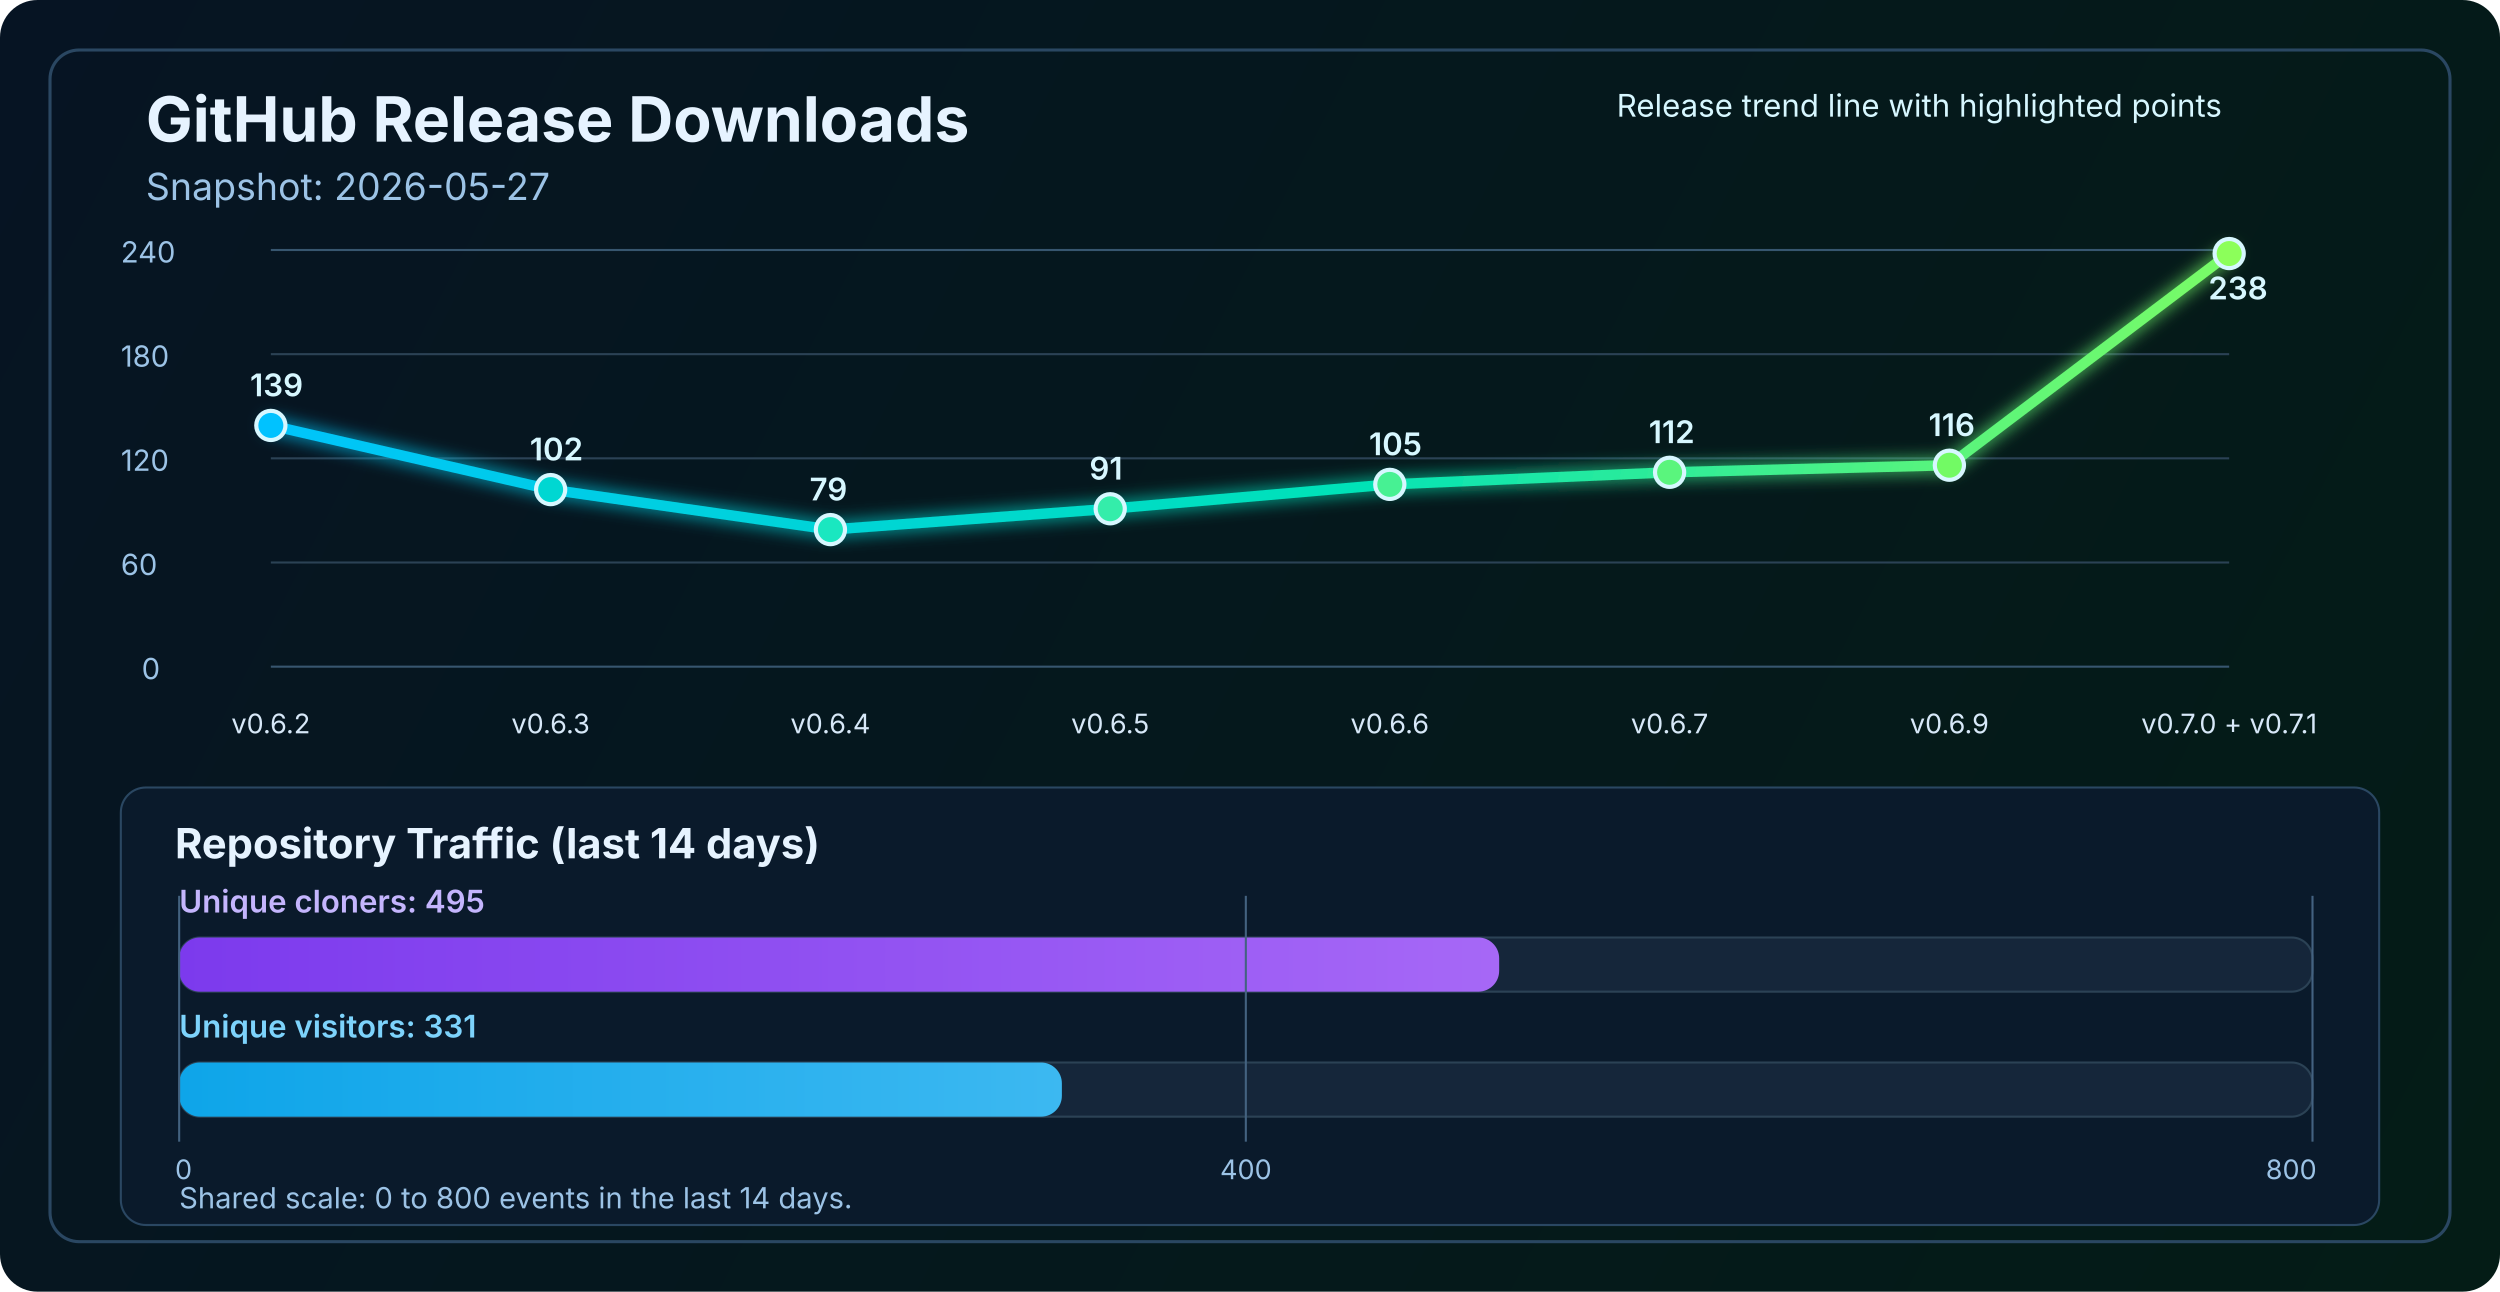
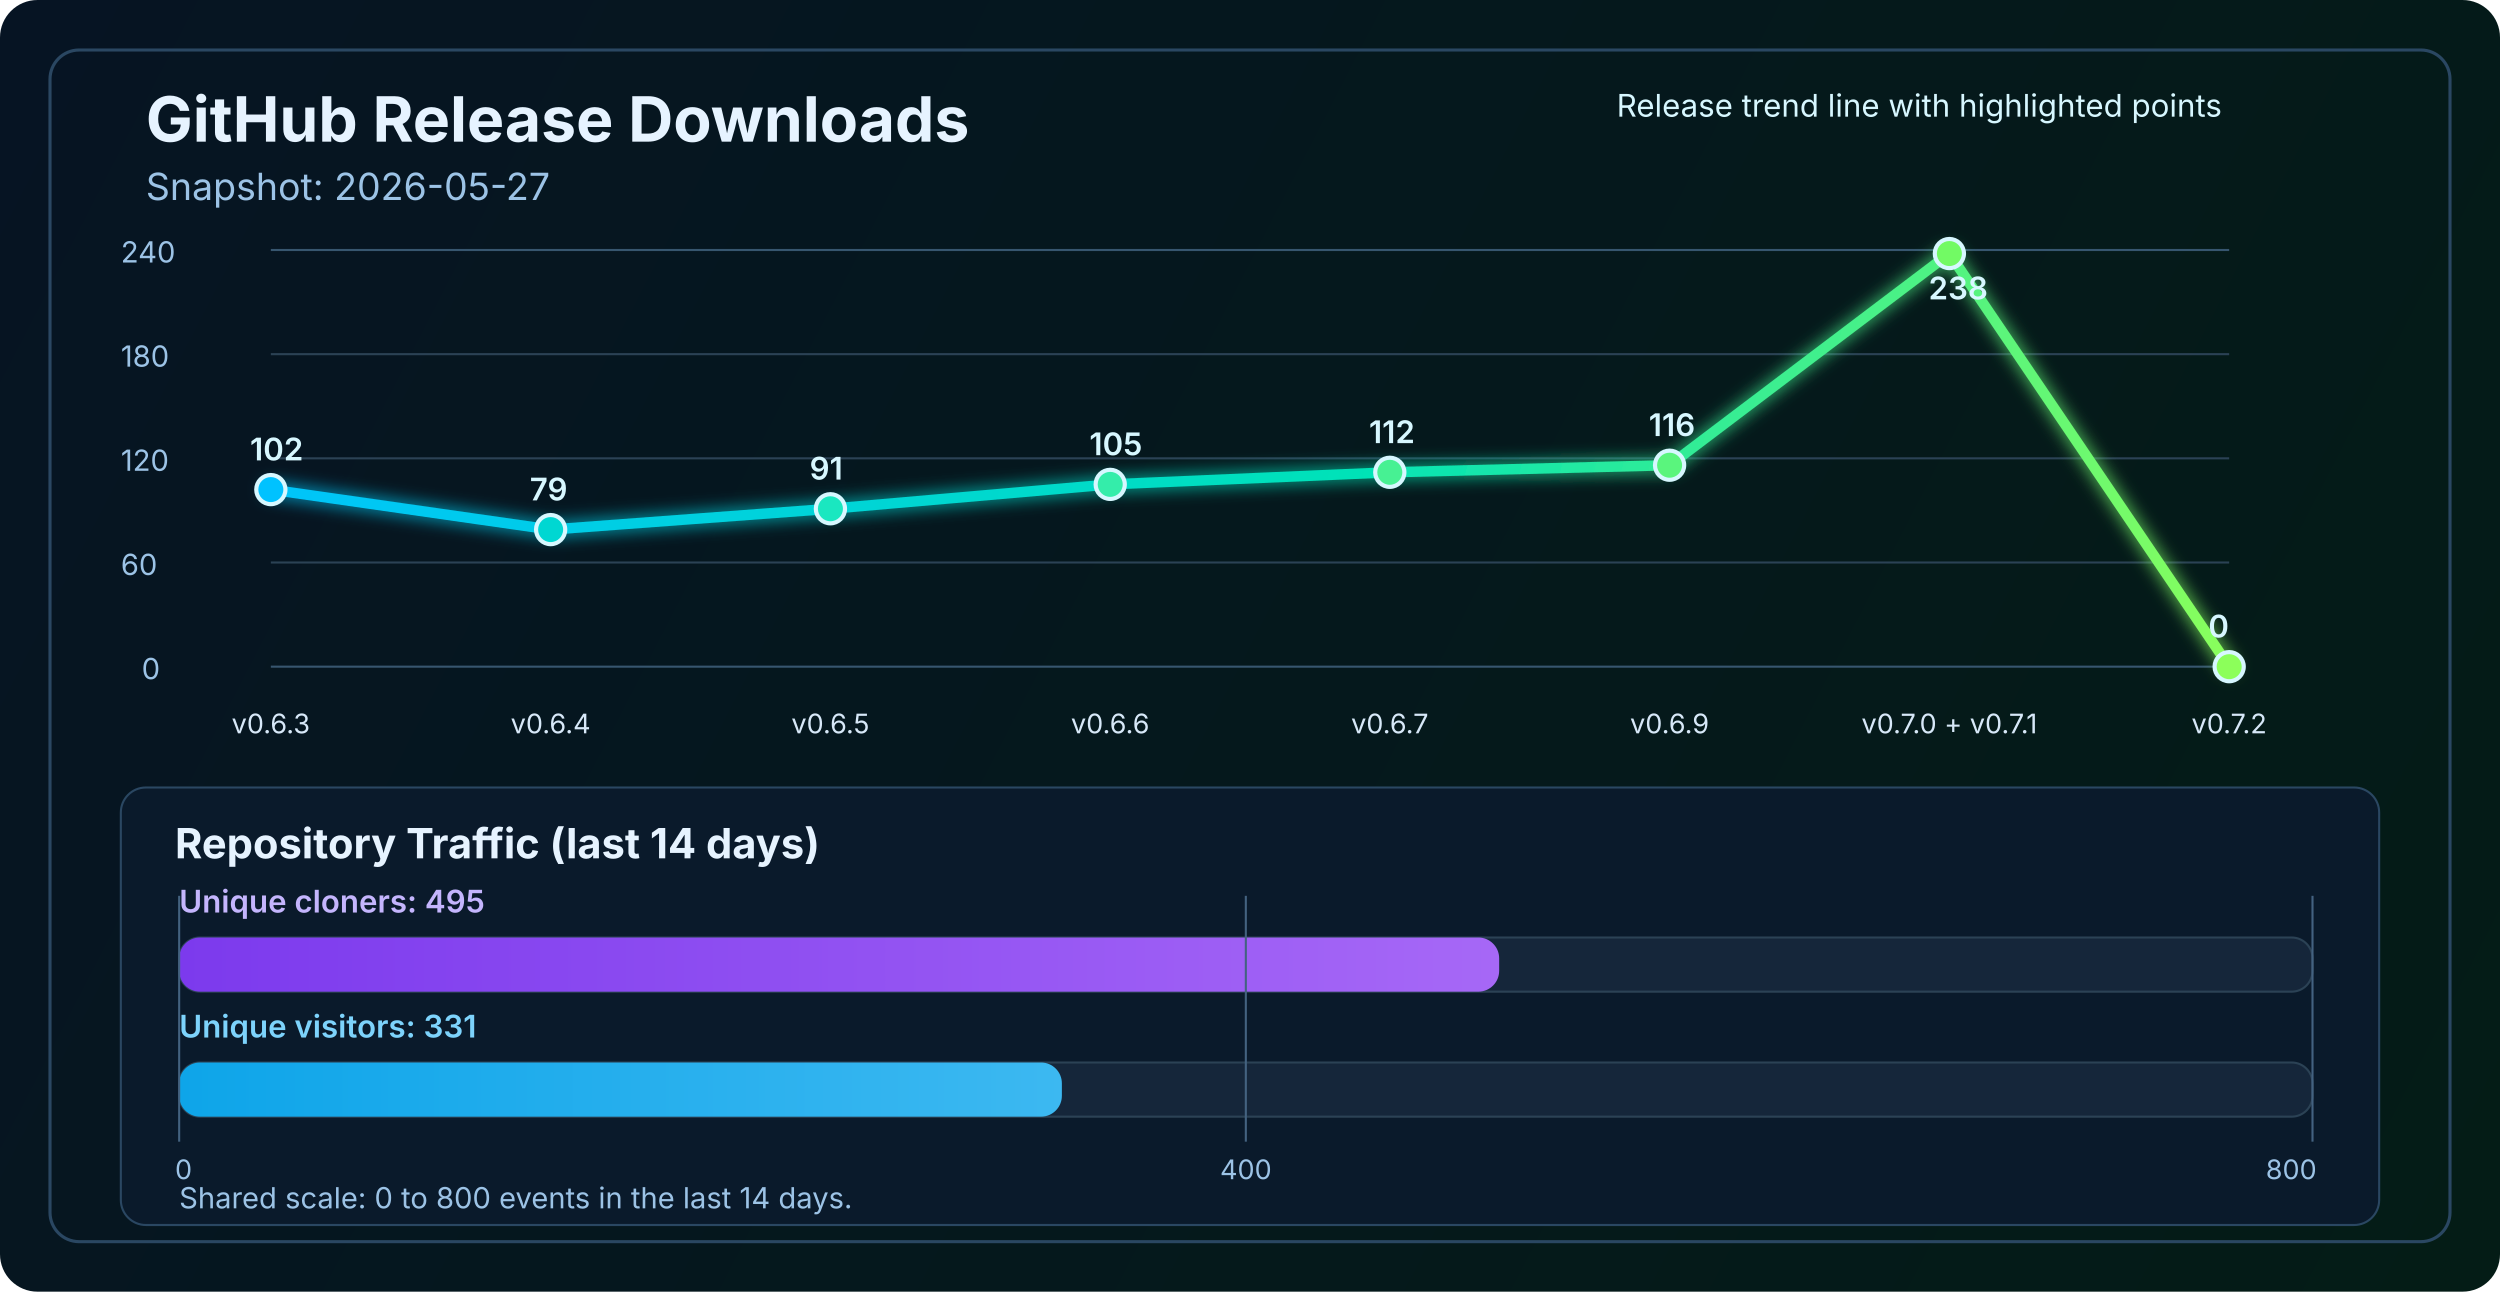
<svg xmlns="http://www.w3.org/2000/svg" width="1200" height="620" viewBox="0 0 1200 620" fill="none" role="img" aria-labelledby="title desc">
  <defs>
    <linearGradient id="bg" x1="0" y1="0" x2="1200" y2="620" gradientUnits="userSpaceOnUse">
      <stop stop-color="#061423" />
      <stop offset="1" stop-color="#041C16" />
    </linearGradient>
    <linearGradient id="line" x1="130" y1="86" x2="1070" y2="340" gradientUnits="userSpaceOnUse">
      <stop stop-color="#00C2FF" />
      <stop offset="0.55" stop-color="#00E2B8" />
      <stop offset="1" stop-color="#8CFF5A" />
    </linearGradient>
    <linearGradient id="cloneFill" x1="86" y1="450" x2="1110" y2="450" gradientUnits="userSpaceOnUse">
      <stop stop-color="#7C3AED" />
      <stop offset="1" stop-color="#C084FC" />
    </linearGradient>
    <linearGradient id="viewFill" x1="86" y1="482" x2="1110" y2="482" gradientUnits="userSpaceOnUse">
      <stop stop-color="#0EA5E9" />
      <stop offset="1" stop-color="#7DD3FC" />
    </linearGradient>
    <filter id="glow" x="-50%" y="-50%" width="200%" height="200%">
      <feGaussianBlur stdDeviation="4" result="blur" />
      <feMerge>
        <feMergeNode in="blur" />
        <feMergeNode in="SourceGraphic" />
      </feMerge>
    </filter>
  </defs>
  <rect width="1200" height="620" rx="18" fill="url(#bg)" />
  <rect x="24" y="24" width="1152" height="572" rx="14" stroke="#2A4762" stroke-width="1.5" />
  <text x="70" y="68" fill="#E6F3FF" font-size="30" font-family="SF Pro Display, -apple-system, BlinkMacSystemFont, Segoe UI, sans-serif" font-weight="700">GitHub Release Downloads</text>
  <text x="70" y="96" fill="#9CC3E6" font-size="18" font-family="SF Pro Text, -apple-system, BlinkMacSystemFont, Segoe UI, sans-serif">Snapshot: 2026-05-27</text>
  <line x1="130" y1="320.0" x2="1070" y2="320.0" stroke="#37566F" stroke-width="1" />
  <line x1="130" y1="270.0" x2="1070" y2="270.0" stroke="#2B4255" stroke-width="1" />
  <line x1="130" y1="220.0" x2="1070" y2="220.0" stroke="#2B4255" stroke-width="1" />
  <line x1="130" y1="170.0" x2="1070" y2="170.0" stroke="#2B4255" stroke-width="1" />
  <line x1="130" y1="120.0" x2="1070" y2="120.0" stroke="#37566F" stroke-width="1" />
  <text x="68" y="326.0" fill="#9CC3E6" font-size="14" font-family="SF Pro Text, -apple-system, BlinkMacSystemFont, Segoe UI, sans-serif">0</text>
  <text x="58" y="276.0" fill="#9CC3E6" font-size="14" font-family="SF Pro Text, -apple-system, BlinkMacSystemFont, Segoe UI, sans-serif">60</text>
  <text x="58" y="226.0" fill="#9CC3E6" font-size="14" font-family="SF Pro Text, -apple-system, BlinkMacSystemFont, Segoe UI, sans-serif">120</text>
  <text x="58" y="176.0" fill="#9CC3E6" font-size="14" font-family="SF Pro Text, -apple-system, BlinkMacSystemFont, Segoe UI, sans-serif">180</text>
  <text x="58" y="126.0" fill="#9CC3E6" font-size="14" font-family="SF Pro Text, -apple-system, BlinkMacSystemFont, Segoe UI, sans-serif">240</text>
-   <polyline points="130.0,204.2 264.3,235.0 398.6,254.2 532.9,244.2 667.1,232.5 801.4,226.7 935.7,223.3 1070.0,121.7" fill="none" stroke="url(#line)" stroke-width="5" stroke-linecap="round" stroke-linejoin="round" filter="url(#glow)" />
-   <circle cx="130.0" cy="204.2" r="7" fill="#00C2FF" stroke="#D7F7FF" stroke-width="2" />
-   <circle cx="264.3" cy="235.0" r="7" fill="#00D7D2" stroke="#D7F7FF" stroke-width="2" />
-   <circle cx="398.6" cy="254.2" r="7" fill="#1AE7C0" stroke="#D7F7FF" stroke-width="2" />
-   <circle cx="532.9" cy="244.2" r="7" fill="#34EDAA" stroke="#D7F7FF" stroke-width="2" />
-   <circle cx="667.1" cy="232.5" r="7" fill="#47F193" stroke="#D7F7FF" stroke-width="2" />
-   <circle cx="801.4" cy="226.7" r="7" fill="#5AF57D" stroke="#D7F7FF" stroke-width="2" />
-   <circle cx="935.7" cy="223.3" r="7" fill="#72FA64" stroke="#D7F7FF" stroke-width="2" />
-   <circle cx="1070.0" cy="121.7" r="7" fill="#8CFF5A" stroke="#D7F7FF" stroke-width="2" />
-   <text x="130.0" y="352" text-anchor="middle" fill="#D7E8F8" font-size="13" font-family="SF Pro Text, -apple-system, BlinkMacSystemFont, Segoe UI, sans-serif">v0.6.2</text>
-   <text x="264.3" y="352" text-anchor="middle" fill="#D7E8F8" font-size="13" font-family="SF Pro Text, -apple-system, BlinkMacSystemFont, Segoe UI, sans-serif">v0.6.3</text>
-   <text x="398.6" y="352" text-anchor="middle" fill="#D7E8F8" font-size="13" font-family="SF Pro Text, -apple-system, BlinkMacSystemFont, Segoe UI, sans-serif">v0.6.4</text>
-   <text x="532.9" y="352" text-anchor="middle" fill="#D7E8F8" font-size="13" font-family="SF Pro Text, -apple-system, BlinkMacSystemFont, Segoe UI, sans-serif">v0.6.5</text>
-   <text x="667.1" y="352" text-anchor="middle" fill="#D7E8F8" font-size="13" font-family="SF Pro Text, -apple-system, BlinkMacSystemFont, Segoe UI, sans-serif">v0.6.6</text>
-   <text x="801.4" y="352" text-anchor="middle" fill="#D7E8F8" font-size="13" font-family="SF Pro Text, -apple-system, BlinkMacSystemFont, Segoe UI, sans-serif">v0.6.7</text>
-   <text x="935.7" y="352" text-anchor="middle" fill="#D7E8F8" font-size="13" font-family="SF Pro Text, -apple-system, BlinkMacSystemFont, Segoe UI, sans-serif">v0.6.9</text>
-   <text x="1070.0" y="352" text-anchor="middle" fill="#D7E8F8" font-size="13" font-family="SF Pro Text, -apple-system, BlinkMacSystemFont, Segoe UI, sans-serif">v0.7.0 + v0.7.1</text>
-   <text x="120.0" y="190.2" fill="#D7F7FF" font-size="15" font-family="SF Pro Text, -apple-system, BlinkMacSystemFont, Segoe UI, sans-serif" font-weight="600">139</text>
-   <text x="254.3" y="221.0" fill="#D7F7FF" font-size="15" font-family="SF Pro Text, -apple-system, BlinkMacSystemFont, Segoe UI, sans-serif" font-weight="600">102</text>
-   <text x="388.6" y="240.2" fill="#D7F7FF" font-size="15" font-family="SF Pro Text, -apple-system, BlinkMacSystemFont, Segoe UI, sans-serif" font-weight="600">79</text>
-   <text x="522.9" y="230.2" fill="#D7F7FF" font-size="15" font-family="SF Pro Text, -apple-system, BlinkMacSystemFont, Segoe UI, sans-serif" font-weight="600">91</text>
-   <text x="657.1" y="218.5" fill="#D7F7FF" font-size="15" font-family="SF Pro Text, -apple-system, BlinkMacSystemFont, Segoe UI, sans-serif" font-weight="600">105</text>
-   <text x="791.4" y="212.7" fill="#D7F7FF" font-size="15" font-family="SF Pro Text, -apple-system, BlinkMacSystemFont, Segoe UI, sans-serif" font-weight="600">112</text>
-   <text x="925.7" y="209.3" fill="#D7F7FF" font-size="15" font-family="SF Pro Text, -apple-system, BlinkMacSystemFont, Segoe UI, sans-serif" font-weight="600">116</text>
-   <text x="1060.0" y="143.7" fill="#D7F7FF" font-size="15" font-family="SF Pro Text, -apple-system, BlinkMacSystemFont, Segoe UI, sans-serif" font-weight="600">238</text>
+   <polyline points="130.0,235.0 264.3,254.2 398.6,244.2 532.9,232.5 667.1,226.7 801.4,223.3 935.7,121.7 1070.0,320.0" fill="none" stroke="url(#line)" stroke-width="5" stroke-linecap="round" stroke-linejoin="round" filter="url(#glow)" />
+   <circle cx="130.0" cy="235.0" r="7" fill="#00C2FF" stroke="#D7F7FF" stroke-width="2" />
+   <circle cx="264.3" cy="254.2" r="7" fill="#00D7D2" stroke="#D7F7FF" stroke-width="2" />
+   <circle cx="398.6" cy="244.2" r="7" fill="#1AE7C0" stroke="#D7F7FF" stroke-width="2" />
+   <circle cx="532.9" cy="232.5" r="7" fill="#34EDAA" stroke="#D7F7FF" stroke-width="2" />
+   <circle cx="667.1" cy="226.7" r="7" fill="#47F193" stroke="#D7F7FF" stroke-width="2" />
+   <circle cx="801.4" cy="223.3" r="7" fill="#5AF57D" stroke="#D7F7FF" stroke-width="2" />
+   <circle cx="935.7" cy="121.7" r="7" fill="#72FA64" stroke="#D7F7FF" stroke-width="2" />
+   <circle cx="1070.0" cy="320.0" r="7" fill="#8CFF5A" stroke="#D7F7FF" stroke-width="2" />
+   <text x="130.0" y="352" text-anchor="middle" fill="#D7E8F8" font-size="13" font-family="SF Pro Text, -apple-system, BlinkMacSystemFont, Segoe UI, sans-serif">v0.6.3</text>
+   <text x="264.3" y="352" text-anchor="middle" fill="#D7E8F8" font-size="13" font-family="SF Pro Text, -apple-system, BlinkMacSystemFont, Segoe UI, sans-serif">v0.6.4</text>
+   <text x="398.6" y="352" text-anchor="middle" fill="#D7E8F8" font-size="13" font-family="SF Pro Text, -apple-system, BlinkMacSystemFont, Segoe UI, sans-serif">v0.6.5</text>
+   <text x="532.9" y="352" text-anchor="middle" fill="#D7E8F8" font-size="13" font-family="SF Pro Text, -apple-system, BlinkMacSystemFont, Segoe UI, sans-serif">v0.6.6</text>
+   <text x="667.1" y="352" text-anchor="middle" fill="#D7E8F8" font-size="13" font-family="SF Pro Text, -apple-system, BlinkMacSystemFont, Segoe UI, sans-serif">v0.6.7</text>
+   <text x="801.4" y="352" text-anchor="middle" fill="#D7E8F8" font-size="13" font-family="SF Pro Text, -apple-system, BlinkMacSystemFont, Segoe UI, sans-serif">v0.6.9</text>
+   <text x="935.7" y="352" text-anchor="middle" fill="#D7E8F8" font-size="13" font-family="SF Pro Text, -apple-system, BlinkMacSystemFont, Segoe UI, sans-serif">v0.7.0 + v0.7.1</text>
+   <text x="1070.0" y="352" text-anchor="middle" fill="#D7E8F8" font-size="13" font-family="SF Pro Text, -apple-system, BlinkMacSystemFont, Segoe UI, sans-serif">v0.7.2</text>
+   <text x="120.0" y="221.0" fill="#D7F7FF" font-size="15" font-family="SF Pro Text, -apple-system, BlinkMacSystemFont, Segoe UI, sans-serif" font-weight="600">102</text>
+   <text x="254.3" y="240.2" fill="#D7F7FF" font-size="15" font-family="SF Pro Text, -apple-system, BlinkMacSystemFont, Segoe UI, sans-serif" font-weight="600">79</text>
+   <text x="388.6" y="230.2" fill="#D7F7FF" font-size="15" font-family="SF Pro Text, -apple-system, BlinkMacSystemFont, Segoe UI, sans-serif" font-weight="600">91</text>
+   <text x="522.9" y="218.5" fill="#D7F7FF" font-size="15" font-family="SF Pro Text, -apple-system, BlinkMacSystemFont, Segoe UI, sans-serif" font-weight="600">105</text>
+   <text x="657.1" y="212.7" fill="#D7F7FF" font-size="15" font-family="SF Pro Text, -apple-system, BlinkMacSystemFont, Segoe UI, sans-serif" font-weight="600">112</text>
+   <text x="791.4" y="209.3" fill="#D7F7FF" font-size="15" font-family="SF Pro Text, -apple-system, BlinkMacSystemFont, Segoe UI, sans-serif" font-weight="600">116</text>
+   <text x="925.7" y="143.7" fill="#D7F7FF" font-size="15" font-family="SF Pro Text, -apple-system, BlinkMacSystemFont, Segoe UI, sans-serif" font-weight="600">238</text>
+   <text x="1060.0" y="306.0" fill="#D7F7FF" font-size="15" font-family="SF Pro Text, -apple-system, BlinkMacSystemFont, Segoe UI, sans-serif" font-weight="600">0</text>
  <text x="776" y="56" fill="#D7F7FF" font-size="15" font-family="SF Pro Text, -apple-system, BlinkMacSystemFont, Segoe UI, sans-serif">Release trend line with highlighted points</text>
  <rect x="58" y="378" width="1084" height="210" rx="12" fill="#0A1A2B" stroke="#2A4762" stroke-width="1" />
  <text x="84" y="412" fill="#E6F3FF" font-size="20" font-family="SF Pro Text, -apple-system, BlinkMacSystemFont, Segoe UI, sans-serif" font-weight="700">Repository Traffic (last 14 days)</text>
  <text x="86" y="438" fill="#C4B5FD" font-size="15" font-family="SF Pro Text, -apple-system, BlinkMacSystemFont, Segoe UI, sans-serif" font-weight="600">Unique cloners: 495</text>
  <rect x="86" y="450" width="1024" height="26" rx="10" fill="#15263A" stroke="#2B4255" stroke-width="1" />
  <rect x="86" y="450" width="633.6" height="26" rx="10" fill="url(#cloneFill)" />
  <text x="86" y="498" fill="#7DD3FC" font-size="15" font-family="SF Pro Text, -apple-system, BlinkMacSystemFont, Segoe UI, sans-serif" font-weight="600">Unique visitors: 331</text>
  <rect x="86" y="510" width="1024" height="26" rx="10" fill="#15263A" stroke="#2B4255" stroke-width="1" />
  <rect x="86" y="510" width="423.7" height="26" rx="10" fill="url(#viewFill)" />
  <line x1="86" y1="430" x2="86" y2="548" stroke="#436280" stroke-width="1" />
  <line x1="598.0" y1="430" x2="598.0" y2="548" stroke="#436280" stroke-width="1" />
  <line x1="1110" y1="430" x2="1110" y2="548" stroke="#436280" stroke-width="1" />
  <text x="84" y="566" text-anchor="start" fill="#9CC3E6" font-size="13" font-family="SF Pro Text, -apple-system, BlinkMacSystemFont, Segoe UI, sans-serif">0</text>
  <text x="598.0" y="566" text-anchor="middle" fill="#9CC3E6" font-size="13" font-family="SF Pro Text, -apple-system, BlinkMacSystemFont, Segoe UI, sans-serif">400</text>
  <text x="1112" y="566" text-anchor="end" fill="#9CC3E6" font-size="13" font-family="SF Pro Text, -apple-system, BlinkMacSystemFont, Segoe UI, sans-serif">800</text>
  <text x="86" y="580" fill="#9CC3E6" font-size="14" font-family="SF Pro Text, -apple-system, BlinkMacSystemFont, Segoe UI, sans-serif">Shared scale: 0 to 800 events in the last 14 days.</text>
</svg>
